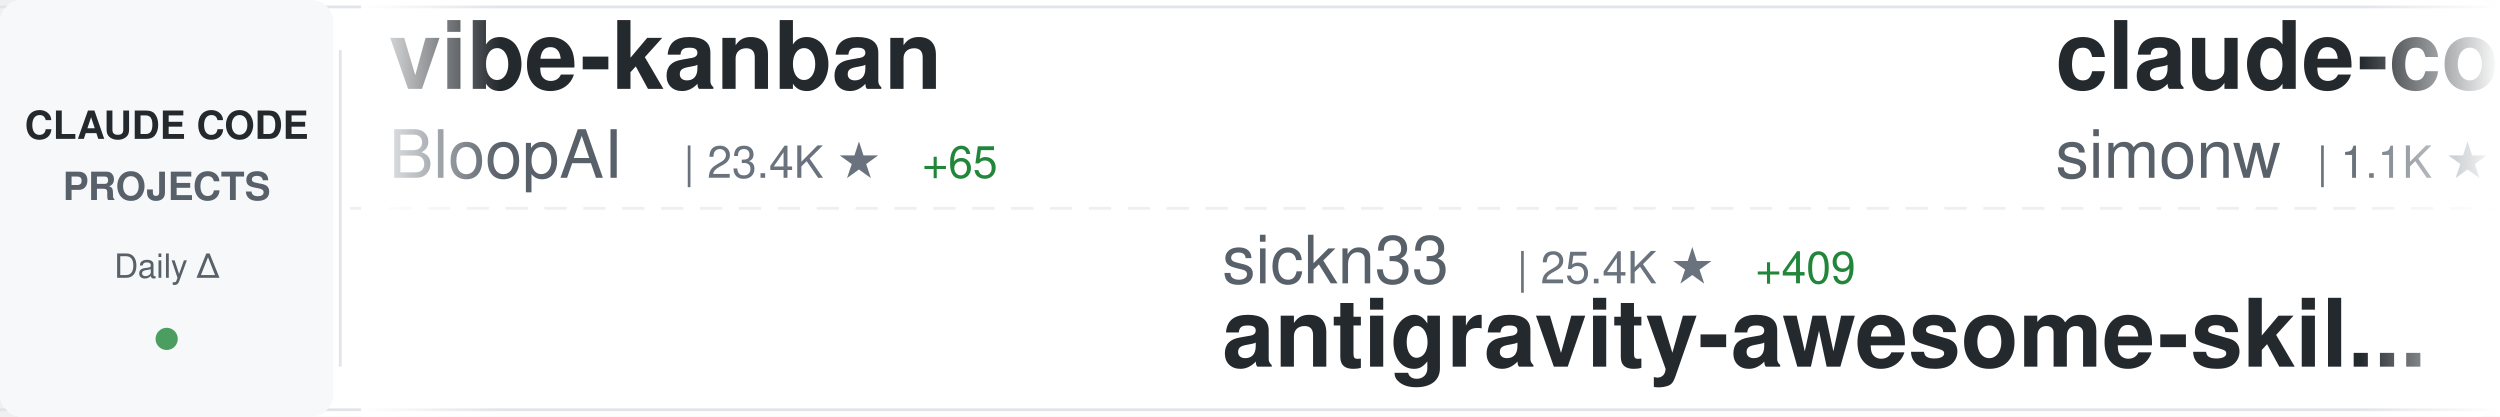
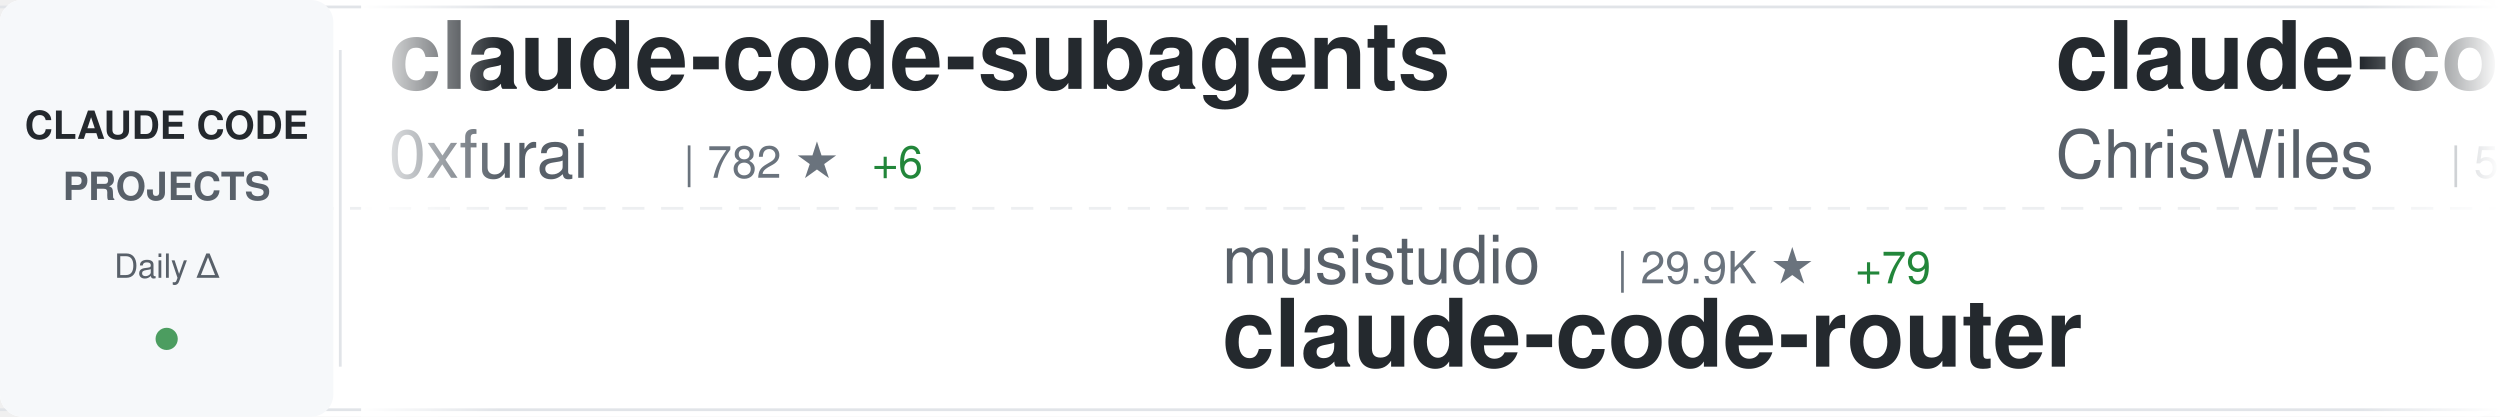
<svg xmlns="http://www.w3.org/2000/svg" width="900" height="150">
  <defs>
    <linearGradient id="awesomeLeftFade" x1="0%" y1="0%" x2="100%" y2="0%">
      <stop offset="0%" style="stop-color:#ffffff;stop-opacity:1" />
      <stop offset="100%" style="stop-color:#ffffff;stop-opacity:0" />
    </linearGradient>
    <linearGradient id="awesomeRightFade" x1="0%" y1="0%" x2="100%" y2="0%">
      <stop offset="0%" style="stop-color:#ffffff;stop-opacity:0" />
      <stop offset="100%" style="stop-color:#ffffff;stop-opacity:1" />
    </linearGradient>
  </defs>
  <rect width="900" height="150" fill="#ffffff" rx="8" />
  <rect x="0" y="2" width="900" height="1" fill="#e1e4e8" />
  <rect x="0" y="147" width="900" height="1" fill="#e1e4e8" />
  <line x1="0" y1="75" x2="900" y2="75" stroke="#e1e4e8" stroke-width="1" stroke-dasharray="8 6" opacity="0.6" />
  <rect x="0" y="0" width="120" height="150" fill="#f6f8fa" rx="8" />
  <text x="60" y="50" font-family="-apple-system, BlinkMacSystemFont, 'Segoe UI', Helvetica, Arial, sans-serif" font-size="14" font-weight="600" fill="#24292e" text-anchor="middle">CLAUDE CODE</text>
  <text x="60" y="72" font-family="-apple-system, BlinkMacSystemFont, 'Segoe UI', Helvetica, Arial, sans-serif" font-size="14" font-weight="600" fill="#586069" text-anchor="middle">PROJECTS</text>
  <text x="60" y="100" font-family="-apple-system, BlinkMacSystemFont, 'Segoe UI', Helvetica, Arial, sans-serif" font-size="12" font-weight="500" fill="#586069" text-anchor="middle">Daily Δ</text>
  <circle cx="60" cy="122" r="4" fill="#22863a" opacity="0.8" />
  <rect x="122" y="18" width="1" height="114" fill="#e1e4e8" />
  <clipPath id="awesomeTickerClip">
    <rect x="130" y="0" width="770" height="150" />
  </clipPath>
  <g clip-path="url(#awesomeTickerClip)">
    <g id="awesomeTickerItems">
      <animateTransform attributeName="transform" attributeType="XML" type="translate" from="0 0" to="-3000 0" dur="54s" repeatCount="indefinite" />
      <g transform="translate(0, 0)">
-         <text x="140" y="32" font-family="-apple-system, BlinkMacSystemFont, 'Segoe UI', Helvetica, Arial, sans-serif" font-size="34" font-weight="600" fill="#24292e">vibe-kanban</text>
-         <text x="140" y="64" font-family="-apple-system, BlinkMacSystemFont, 'Segoe UI', Helvetica, Arial, sans-serif" font-size="24" font-weight="400" fill="#586069">BloopAI</text>
-         <text x="246" y="64" font-family="-apple-system, BlinkMacSystemFont, 'Segoe UI', Helvetica, Arial, sans-serif" font-size="16" font-weight="500" fill="#6a737d">| 23.4K ★</text>
-         <text x="332" y="64" font-family="-apple-system, BlinkMacSystemFont, 'Segoe UI', Helvetica, Arial, sans-serif" font-size="16" font-weight="500" fill="#22863a"> +65</text>
+         <text x="140" y="32" font-family="-apple-system, BlinkMacSystemFont, 'Segoe UI', Helvetica, Arial, sans-serif" font-size="34" font-weight="600" fill="#24292e">claude-code-subagents</text>
+         <text x="140" y="64" font-family="-apple-system, BlinkMacSystemFont, 'Segoe UI', Helvetica, Arial, sans-serif" font-size="24" font-weight="400" fill="#586069">0xfurai</text>
+         <text x="246" y="64" font-family="-apple-system, BlinkMacSystemFont, 'Segoe UI', Helvetica, Arial, sans-serif" font-size="16" font-weight="500" fill="#6a737d">| 782 ★</text>
+         <text x="314" y="64" font-family="-apple-system, BlinkMacSystemFont, 'Segoe UI', Helvetica, Arial, sans-serif" font-size="16" font-weight="500" fill="#22863a"> +6</text>
      </g>
      <g transform="translate(300, 0)">
-         <text x="140" y="102" font-family="-apple-system, BlinkMacSystemFont, 'Segoe UI', Helvetica, Arial, sans-serif" font-size="24" font-weight="400" fill="#586069">sickn33</text>
-         <text x="246" y="102" font-family="-apple-system, BlinkMacSystemFont, 'Segoe UI', Helvetica, Arial, sans-serif" font-size="16" font-weight="500" fill="#6a737d">| 25.4K ★</text>
-         <text x="332" y="102" font-family="-apple-system, BlinkMacSystemFont, 'Segoe UI', Helvetica, Arial, sans-serif" font-size="16" font-weight="500" fill="#22863a"> +409</text>
-         <text x="140" y="132" font-family="-apple-system, BlinkMacSystemFont, 'Segoe UI', Helvetica, Arial, sans-serif" font-size="34" font-weight="600" fill="#24292e">antigravity-awesome-skil...</text>
+         <text x="140" y="102" font-family="-apple-system, BlinkMacSystemFont, 'Segoe UI', Helvetica, Arial, sans-serif" font-size="24" font-weight="400" fill="#586069">musistudio</text>
+         <text x="282" y="102" font-family="-apple-system, BlinkMacSystemFont, 'Segoe UI', Helvetica, Arial, sans-serif" font-size="16" font-weight="500" fill="#6a737d">| 29.9K ★</text>
+         <text x="368" y="102" font-family="-apple-system, BlinkMacSystemFont, 'Segoe UI', Helvetica, Arial, sans-serif" font-size="16" font-weight="500" fill="#22863a"> +79</text>
+         <text x="140" y="132" font-family="-apple-system, BlinkMacSystemFont, 'Segoe UI', Helvetica, Arial, sans-serif" font-size="34" font-weight="600" fill="#24292e">claude-code-router</text>
      </g>
      <g transform="translate(600, 0)">
-         <text x="140" y="32" font-family="-apple-system, BlinkMacSystemFont, 'Segoe UI', Helvetica, Arial, sans-serif" font-size="34" font-weight="600" fill="#24292e">claude-code-transcripts</text>
-         <text x="140" y="64" font-family="-apple-system, BlinkMacSystemFont, 'Segoe UI', Helvetica, Arial, sans-serif" font-size="24" font-weight="400" fill="#586069">simonw</text>
-         <text x="234" y="64" font-family="-apple-system, BlinkMacSystemFont, 'Segoe UI', Helvetica, Arial, sans-serif" font-size="16" font-weight="500" fill="#6a737d">| 1.1K ★</text>
-         <text x="311" y="64" font-family="-apple-system, BlinkMacSystemFont, 'Segoe UI', Helvetica, Arial, sans-serif" font-size="16" font-weight="500" fill="#22863a"> +4</text>
+         <text x="140" y="32" font-family="-apple-system, BlinkMacSystemFont, 'Segoe UI', Helvetica, Arial, sans-serif" font-size="34" font-weight="600" fill="#24292e">claude-code-showcase</text>
+         <text x="140" y="64" font-family="-apple-system, BlinkMacSystemFont, 'Segoe UI', Helvetica, Arial, sans-serif" font-size="24" font-weight="400" fill="#586069">ChrisWiles</text>
+         <text x="282" y="64" font-family="-apple-system, BlinkMacSystemFont, 'Segoe UI', Helvetica, Arial, sans-serif" font-size="16" font-weight="500" fill="#6a737d">| 5.5K ★</text>
+         <text x="359" y="64" font-family="-apple-system, BlinkMacSystemFont, 'Segoe UI', Helvetica, Arial, sans-serif" font-size="16" font-weight="500" fill="#22863a"> +2</text>
      </g>
      <g transform="translate(900, 0)">
-         <text x="140" y="102" font-family="-apple-system, BlinkMacSystemFont, 'Segoe UI', Helvetica, Arial, sans-serif" font-size="24" font-weight="400" fill="#586069">nishimoto265</text>
-         <text x="306" y="102" font-family="-apple-system, BlinkMacSystemFont, 'Segoe UI', Helvetica, Arial, sans-serif" font-size="16" font-weight="500" fill="#6a737d">| 495 ★</text>
-         <text x="140" y="132" font-family="-apple-system, BlinkMacSystemFont, 'Segoe UI', Helvetica, Arial, sans-serif" font-size="34" font-weight="600" fill="#24292e">Claude-Code-Communicatio...</text>
+         <text x="140" y="102" font-family="-apple-system, BlinkMacSystemFont, 'Segoe UI', Helvetica, Arial, sans-serif" font-size="24" font-weight="400" fill="#586069">PleasePrompto</text>
+         <text x="318" y="102" font-family="-apple-system, BlinkMacSystemFont, 'Segoe UI', Helvetica, Arial, sans-serif" font-size="16" font-weight="500" fill="#6a737d">| 4.7K ★</text>
+         <text x="395" y="102" font-family="-apple-system, BlinkMacSystemFont, 'Segoe UI', Helvetica, Arial, sans-serif" font-size="16" font-weight="500" fill="#22863a"> +37</text>
+         <text x="140" y="132" font-family="-apple-system, BlinkMacSystemFont, 'Segoe UI', Helvetica, Arial, sans-serif" font-size="34" font-weight="600" fill="#24292e">notebooklm-skill</text>
      </g>
      <g transform="translate(1200, 0)">
-         <text x="140" y="32" font-family="-apple-system, BlinkMacSystemFont, 'Segoe UI', Helvetica, Arial, sans-serif" font-size="34" font-weight="600" fill="#24292e">claude-plugins-official</text>
-         <text x="140" y="64" font-family="-apple-system, BlinkMacSystemFont, 'Segoe UI', Helvetica, Arial, sans-serif" font-size="24" font-weight="400" fill="#586069">anthropics</text>
-         <text x="282" y="64" font-family="-apple-system, BlinkMacSystemFont, 'Segoe UI', Helvetica, Arial, sans-serif" font-size="16" font-weight="500" fill="#6a737d">| 12.5K ★</text>
-         <text x="368" y="64" font-family="-apple-system, BlinkMacSystemFont, 'Segoe UI', Helvetica, Arial, sans-serif" font-size="16" font-weight="500" fill="#22863a"> +149</text>
+         <text x="140" y="32" font-family="-apple-system, BlinkMacSystemFont, 'Segoe UI', Helvetica, Arial, sans-serif" font-size="34" font-weight="600" fill="#24292e">cc-switch</text>
+         <text x="140" y="64" font-family="-apple-system, BlinkMacSystemFont, 'Segoe UI', Helvetica, Arial, sans-serif" font-size="24" font-weight="400" fill="#586069">farion1231</text>
+         <text x="282" y="64" font-family="-apple-system, BlinkMacSystemFont, 'Segoe UI', Helvetica, Arial, sans-serif" font-size="16" font-weight="500" fill="#6a737d">| 29.8K ★</text>
+         <text x="368" y="64" font-family="-apple-system, BlinkMacSystemFont, 'Segoe UI', Helvetica, Arial, sans-serif" font-size="16" font-weight="500" fill="#22863a"> +555</text>
      </g>
      <g transform="translate(1500, 0)">
-         <text x="140" y="102" font-family="-apple-system, BlinkMacSystemFont, 'Segoe UI', Helvetica, Arial, sans-serif" font-size="24" font-weight="400" fill="#586069">frankbria</text>
-         <text x="270" y="102" font-family="-apple-system, BlinkMacSystemFont, 'Segoe UI', Helvetica, Arial, sans-serif" font-size="16" font-weight="500" fill="#6a737d">| 8.0K ★</text>
-         <text x="347" y="102" font-family="-apple-system, BlinkMacSystemFont, 'Segoe UI', Helvetica, Arial, sans-serif" font-size="16" font-weight="500" fill="#22863a"> +35</text>
-         <text x="140" y="132" font-family="-apple-system, BlinkMacSystemFont, 'Segoe UI', Helvetica, Arial, sans-serif" font-size="34" font-weight="600" fill="#24292e">ralph-claude-code</text>
+         <text x="140" y="102" font-family="-apple-system, BlinkMacSystemFont, 'Segoe UI', Helvetica, Arial, sans-serif" font-size="24" font-weight="400" fill="#586069">disler</text>
+         <text x="234" y="102" font-family="-apple-system, BlinkMacSystemFont, 'Segoe UI', Helvetica, Arial, sans-serif" font-size="16" font-weight="500" fill="#6a737d">| 492 ★</text>
+         <text x="302" y="102" font-family="-apple-system, BlinkMacSystemFont, 'Segoe UI', Helvetica, Arial, sans-serif" font-size="16" font-weight="500" fill="#22863a"> +4</text>
+         <text x="140" y="132" font-family="-apple-system, BlinkMacSystemFont, 'Segoe UI', Helvetica, Arial, sans-serif" font-size="34" font-weight="600" fill="#24292e">pi-vs-claude-code</text>
      </g>
      <g transform="translate(1800, 0)">
-         <text x="140" y="32" font-family="-apple-system, BlinkMacSystemFont, 'Segoe UI', Helvetica, Arial, sans-serif" font-size="34" font-weight="600" fill="#24292e">ralph</text>
-         <text x="140" y="64" font-family="-apple-system, BlinkMacSystemFont, 'Segoe UI', Helvetica, Arial, sans-serif" font-size="24" font-weight="400" fill="#586069">snarktank</text>
-         <text x="270" y="64" font-family="-apple-system, BlinkMacSystemFont, 'Segoe UI', Helvetica, Arial, sans-serif" font-size="16" font-weight="500" fill="#6a737d">| 13.1K ★</text>
-         <text x="356" y="64" font-family="-apple-system, BlinkMacSystemFont, 'Segoe UI', Helvetica, Arial, sans-serif" font-size="16" font-weight="500" fill="#22863a"> +93</text>
+         <text x="140" y="32" font-family="-apple-system, BlinkMacSystemFont, 'Segoe UI', Helvetica, Arial, sans-serif" font-size="34" font-weight="600" fill="#24292e">claude-code-prompt-impro...</text>
+         <text x="140" y="64" font-family="-apple-system, BlinkMacSystemFont, 'Segoe UI', Helvetica, Arial, sans-serif" font-size="24" font-weight="400" fill="#586069">severity1</text>
+         <text x="270" y="64" font-family="-apple-system, BlinkMacSystemFont, 'Segoe UI', Helvetica, Arial, sans-serif" font-size="16" font-weight="500" fill="#6a737d">| 1.3K ★</text>
+         <text x="347" y="64" font-family="-apple-system, BlinkMacSystemFont, 'Segoe UI', Helvetica, Arial, sans-serif" font-size="16" font-weight="500" fill="#22863a"> +4</text>
      </g>
      <g transform="translate(2100, 0)">
-         <text x="140" y="102" font-family="-apple-system, BlinkMacSystemFont, 'Segoe UI', Helvetica, Arial, sans-serif" font-size="24" font-weight="400" fill="#586069">Alishahryar1</text>
-         <text x="306" y="102" font-family="-apple-system, BlinkMacSystemFont, 'Segoe UI', Helvetica, Arial, sans-serif" font-size="16" font-weight="500" fill="#6a737d">| 1.0K ★</text>
-         <text x="383" y="102" font-family="-apple-system, BlinkMacSystemFont, 'Segoe UI', Helvetica, Arial, sans-serif" font-size="16" font-weight="500" fill="#22863a"> +11</text>
-         <text x="140" y="132" font-family="-apple-system, BlinkMacSystemFont, 'Segoe UI', Helvetica, Arial, sans-serif" font-size="34" font-weight="600" fill="#24292e">free-claude-code</text>
+         <text x="140" y="102" font-family="-apple-system, BlinkMacSystemFont, 'Segoe UI', Helvetica, Arial, sans-serif" font-size="24" font-weight="400" fill="#586069">winfunc</text>
+         <text x="246" y="102" font-family="-apple-system, BlinkMacSystemFont, 'Segoe UI', Helvetica, Arial, sans-serif" font-size="16" font-weight="500" fill="#6a737d">| 21.0K ★</text>
+         <text x="332" y="102" font-family="-apple-system, BlinkMacSystemFont, 'Segoe UI', Helvetica, Arial, sans-serif" font-size="16" font-weight="500" fill="#22863a"> +23</text>
+         <text x="140" y="132" font-family="-apple-system, BlinkMacSystemFont, 'Segoe UI', Helvetica, Arial, sans-serif" font-size="34" font-weight="600" fill="#24292e">opcode</text>
      </g>
      <g transform="translate(2400, 0)">
-         <text x="140" y="32" font-family="-apple-system, BlinkMacSystemFont, 'Segoe UI', Helvetica, Arial, sans-serif" font-size="34" font-weight="600" fill="#24292e">claude-code-reverse</text>
-         <text x="140" y="64" font-family="-apple-system, BlinkMacSystemFont, 'Segoe UI', Helvetica, Arial, sans-serif" font-size="24" font-weight="400" fill="#586069">Yuyz0112</text>
-         <text x="258" y="64" font-family="-apple-system, BlinkMacSystemFont, 'Segoe UI', Helvetica, Arial, sans-serif" font-size="16" font-weight="500" fill="#6a737d">| 2.2K ★</text>
-         <text x="335" y="64" font-family="-apple-system, BlinkMacSystemFont, 'Segoe UI', Helvetica, Arial, sans-serif" font-size="16" font-weight="500" fill="#22863a"> +2</text>
+         <text x="140" y="32" font-family="-apple-system, BlinkMacSystemFont, 'Segoe UI', Helvetica, Arial, sans-serif" font-size="34" font-weight="600" fill="#24292e">nanoclaw</text>
+         <text x="140" y="64" font-family="-apple-system, BlinkMacSystemFont, 'Segoe UI', Helvetica, Arial, sans-serif" font-size="24" font-weight="400" fill="#586069">qwibitai</text>
+         <text x="258" y="64" font-family="-apple-system, BlinkMacSystemFont, 'Segoe UI', Helvetica, Arial, sans-serif" font-size="16" font-weight="500" fill="#6a737d">| 24.0K ★</text>
+         <text x="344" y="64" font-family="-apple-system, BlinkMacSystemFont, 'Segoe UI', Helvetica, Arial, sans-serif" font-size="16" font-weight="500" fill="#22863a"> +289</text>
      </g>
      <g transform="translate(2700, 0)">
-         <text x="140" y="102" font-family="-apple-system, BlinkMacSystemFont, 'Segoe UI', Helvetica, Arial, sans-serif" font-size="24" font-weight="400" fill="#586069">anthropics</text>
-         <text x="282" y="102" font-family="-apple-system, BlinkMacSystemFont, 'Segoe UI', Helvetica, Arial, sans-serif" font-size="16" font-weight="500" fill="#6a737d">| 6.3K ★</text>
-         <text x="359" y="102" font-family="-apple-system, BlinkMacSystemFont, 'Segoe UI', Helvetica, Arial, sans-serif" font-size="16" font-weight="500" fill="#22863a"> +29</text>
-         <text x="140" y="132" font-family="-apple-system, BlinkMacSystemFont, 'Segoe UI', Helvetica, Arial, sans-serif" font-size="34" font-weight="600" fill="#24292e">claude-code-action</text>
+         <text x="140" y="102" font-family="-apple-system, BlinkMacSystemFont, 'Segoe UI', Helvetica, Arial, sans-serif" font-size="24" font-weight="400" fill="#586069">1rgs</text>
+         <text x="210" y="102" font-family="-apple-system, BlinkMacSystemFont, 'Segoe UI', Helvetica, Arial, sans-serif" font-size="16" font-weight="500" fill="#6a737d">| 3.3K ★</text>
+         <text x="287" y="102" font-family="-apple-system, BlinkMacSystemFont, 'Segoe UI', Helvetica, Arial, sans-serif" font-size="16" font-weight="500" fill="#22863a"> +8</text>
+         <text x="140" y="132" font-family="-apple-system, BlinkMacSystemFont, 'Segoe UI', Helvetica, Arial, sans-serif" font-size="34" font-weight="600" fill="#24292e">claude-code-proxy</text>
      </g>
      <g transform="translate(3000, 0)">
-         <text x="140" y="32" font-family="-apple-system, BlinkMacSystemFont, 'Segoe UI', Helvetica, Arial, sans-serif" font-size="34" font-weight="600" fill="#24292e">vibe-kanban</text>
-         <text x="140" y="64" font-family="-apple-system, BlinkMacSystemFont, 'Segoe UI', Helvetica, Arial, sans-serif" font-size="24" font-weight="400" fill="#586069">BloopAI</text>
-         <text x="246" y="64" font-family="-apple-system, BlinkMacSystemFont, 'Segoe UI', Helvetica, Arial, sans-serif" font-size="16" font-weight="500" fill="#6a737d">| 23.4K ★</text>
-         <text x="332" y="64" font-family="-apple-system, BlinkMacSystemFont, 'Segoe UI', Helvetica, Arial, sans-serif" font-size="16" font-weight="500" fill="#22863a"> +65</text>
+         <text x="140" y="32" font-family="-apple-system, BlinkMacSystemFont, 'Segoe UI', Helvetica, Arial, sans-serif" font-size="34" font-weight="600" fill="#24292e">claude-code-subagents</text>
+         <text x="140" y="64" font-family="-apple-system, BlinkMacSystemFont, 'Segoe UI', Helvetica, Arial, sans-serif" font-size="24" font-weight="400" fill="#586069">0xfurai</text>
+         <text x="246" y="64" font-family="-apple-system, BlinkMacSystemFont, 'Segoe UI', Helvetica, Arial, sans-serif" font-size="16" font-weight="500" fill="#6a737d">| 782 ★</text>
+         <text x="314" y="64" font-family="-apple-system, BlinkMacSystemFont, 'Segoe UI', Helvetica, Arial, sans-serif" font-size="16" font-weight="500" fill="#22863a"> +6</text>
      </g>
      <g transform="translate(3300, 0)">
-         <text x="140" y="102" font-family="-apple-system, BlinkMacSystemFont, 'Segoe UI', Helvetica, Arial, sans-serif" font-size="24" font-weight="400" fill="#586069">sickn33</text>
-         <text x="246" y="102" font-family="-apple-system, BlinkMacSystemFont, 'Segoe UI', Helvetica, Arial, sans-serif" font-size="16" font-weight="500" fill="#6a737d">| 25.4K ★</text>
-         <text x="332" y="102" font-family="-apple-system, BlinkMacSystemFont, 'Segoe UI', Helvetica, Arial, sans-serif" font-size="16" font-weight="500" fill="#22863a"> +409</text>
-         <text x="140" y="132" font-family="-apple-system, BlinkMacSystemFont, 'Segoe UI', Helvetica, Arial, sans-serif" font-size="34" font-weight="600" fill="#24292e">antigravity-awesome-skil...</text>
+         <text x="140" y="102" font-family="-apple-system, BlinkMacSystemFont, 'Segoe UI', Helvetica, Arial, sans-serif" font-size="24" font-weight="400" fill="#586069">musistudio</text>
+         <text x="282" y="102" font-family="-apple-system, BlinkMacSystemFont, 'Segoe UI', Helvetica, Arial, sans-serif" font-size="16" font-weight="500" fill="#6a737d">| 29.9K ★</text>
+         <text x="368" y="102" font-family="-apple-system, BlinkMacSystemFont, 'Segoe UI', Helvetica, Arial, sans-serif" font-size="16" font-weight="500" fill="#22863a"> +79</text>
+         <text x="140" y="132" font-family="-apple-system, BlinkMacSystemFont, 'Segoe UI', Helvetica, Arial, sans-serif" font-size="34" font-weight="600" fill="#24292e">claude-code-router</text>
      </g>
      <g transform="translate(3600, 0)">
-         <text x="140" y="32" font-family="-apple-system, BlinkMacSystemFont, 'Segoe UI', Helvetica, Arial, sans-serif" font-size="34" font-weight="600" fill="#24292e">claude-code-transcripts</text>
-         <text x="140" y="64" font-family="-apple-system, BlinkMacSystemFont, 'Segoe UI', Helvetica, Arial, sans-serif" font-size="24" font-weight="400" fill="#586069">simonw</text>
-         <text x="234" y="64" font-family="-apple-system, BlinkMacSystemFont, 'Segoe UI', Helvetica, Arial, sans-serif" font-size="16" font-weight="500" fill="#6a737d">| 1.1K ★</text>
-         <text x="311" y="64" font-family="-apple-system, BlinkMacSystemFont, 'Segoe UI', Helvetica, Arial, sans-serif" font-size="16" font-weight="500" fill="#22863a"> +4</text>
+         <text x="140" y="32" font-family="-apple-system, BlinkMacSystemFont, 'Segoe UI', Helvetica, Arial, sans-serif" font-size="34" font-weight="600" fill="#24292e">claude-code-showcase</text>
+         <text x="140" y="64" font-family="-apple-system, BlinkMacSystemFont, 'Segoe UI', Helvetica, Arial, sans-serif" font-size="24" font-weight="400" fill="#586069">ChrisWiles</text>
+         <text x="282" y="64" font-family="-apple-system, BlinkMacSystemFont, 'Segoe UI', Helvetica, Arial, sans-serif" font-size="16" font-weight="500" fill="#6a737d">| 5.5K ★</text>
+         <text x="359" y="64" font-family="-apple-system, BlinkMacSystemFont, 'Segoe UI', Helvetica, Arial, sans-serif" font-size="16" font-weight="500" fill="#22863a"> +2</text>
      </g>
      <g transform="translate(3900, 0)">
-         <text x="140" y="102" font-family="-apple-system, BlinkMacSystemFont, 'Segoe UI', Helvetica, Arial, sans-serif" font-size="24" font-weight="400" fill="#586069">nishimoto265</text>
-         <text x="306" y="102" font-family="-apple-system, BlinkMacSystemFont, 'Segoe UI', Helvetica, Arial, sans-serif" font-size="16" font-weight="500" fill="#6a737d">| 495 ★</text>
-         <text x="140" y="132" font-family="-apple-system, BlinkMacSystemFont, 'Segoe UI', Helvetica, Arial, sans-serif" font-size="34" font-weight="600" fill="#24292e">Claude-Code-Communicatio...</text>
+         <text x="140" y="102" font-family="-apple-system, BlinkMacSystemFont, 'Segoe UI', Helvetica, Arial, sans-serif" font-size="24" font-weight="400" fill="#586069">PleasePrompto</text>
+         <text x="318" y="102" font-family="-apple-system, BlinkMacSystemFont, 'Segoe UI', Helvetica, Arial, sans-serif" font-size="16" font-weight="500" fill="#6a737d">| 4.7K ★</text>
+         <text x="395" y="102" font-family="-apple-system, BlinkMacSystemFont, 'Segoe UI', Helvetica, Arial, sans-serif" font-size="16" font-weight="500" fill="#22863a"> +37</text>
+         <text x="140" y="132" font-family="-apple-system, BlinkMacSystemFont, 'Segoe UI', Helvetica, Arial, sans-serif" font-size="34" font-weight="600" fill="#24292e">notebooklm-skill</text>
      </g>
    </g>
  </g>
  <rect x="130" y="0" width="50" height="150" fill="url(#awesomeLeftFade)" />
  <rect x="850" y="0" width="50" height="150" fill="url(#awesomeRightFade)" />
</svg>
